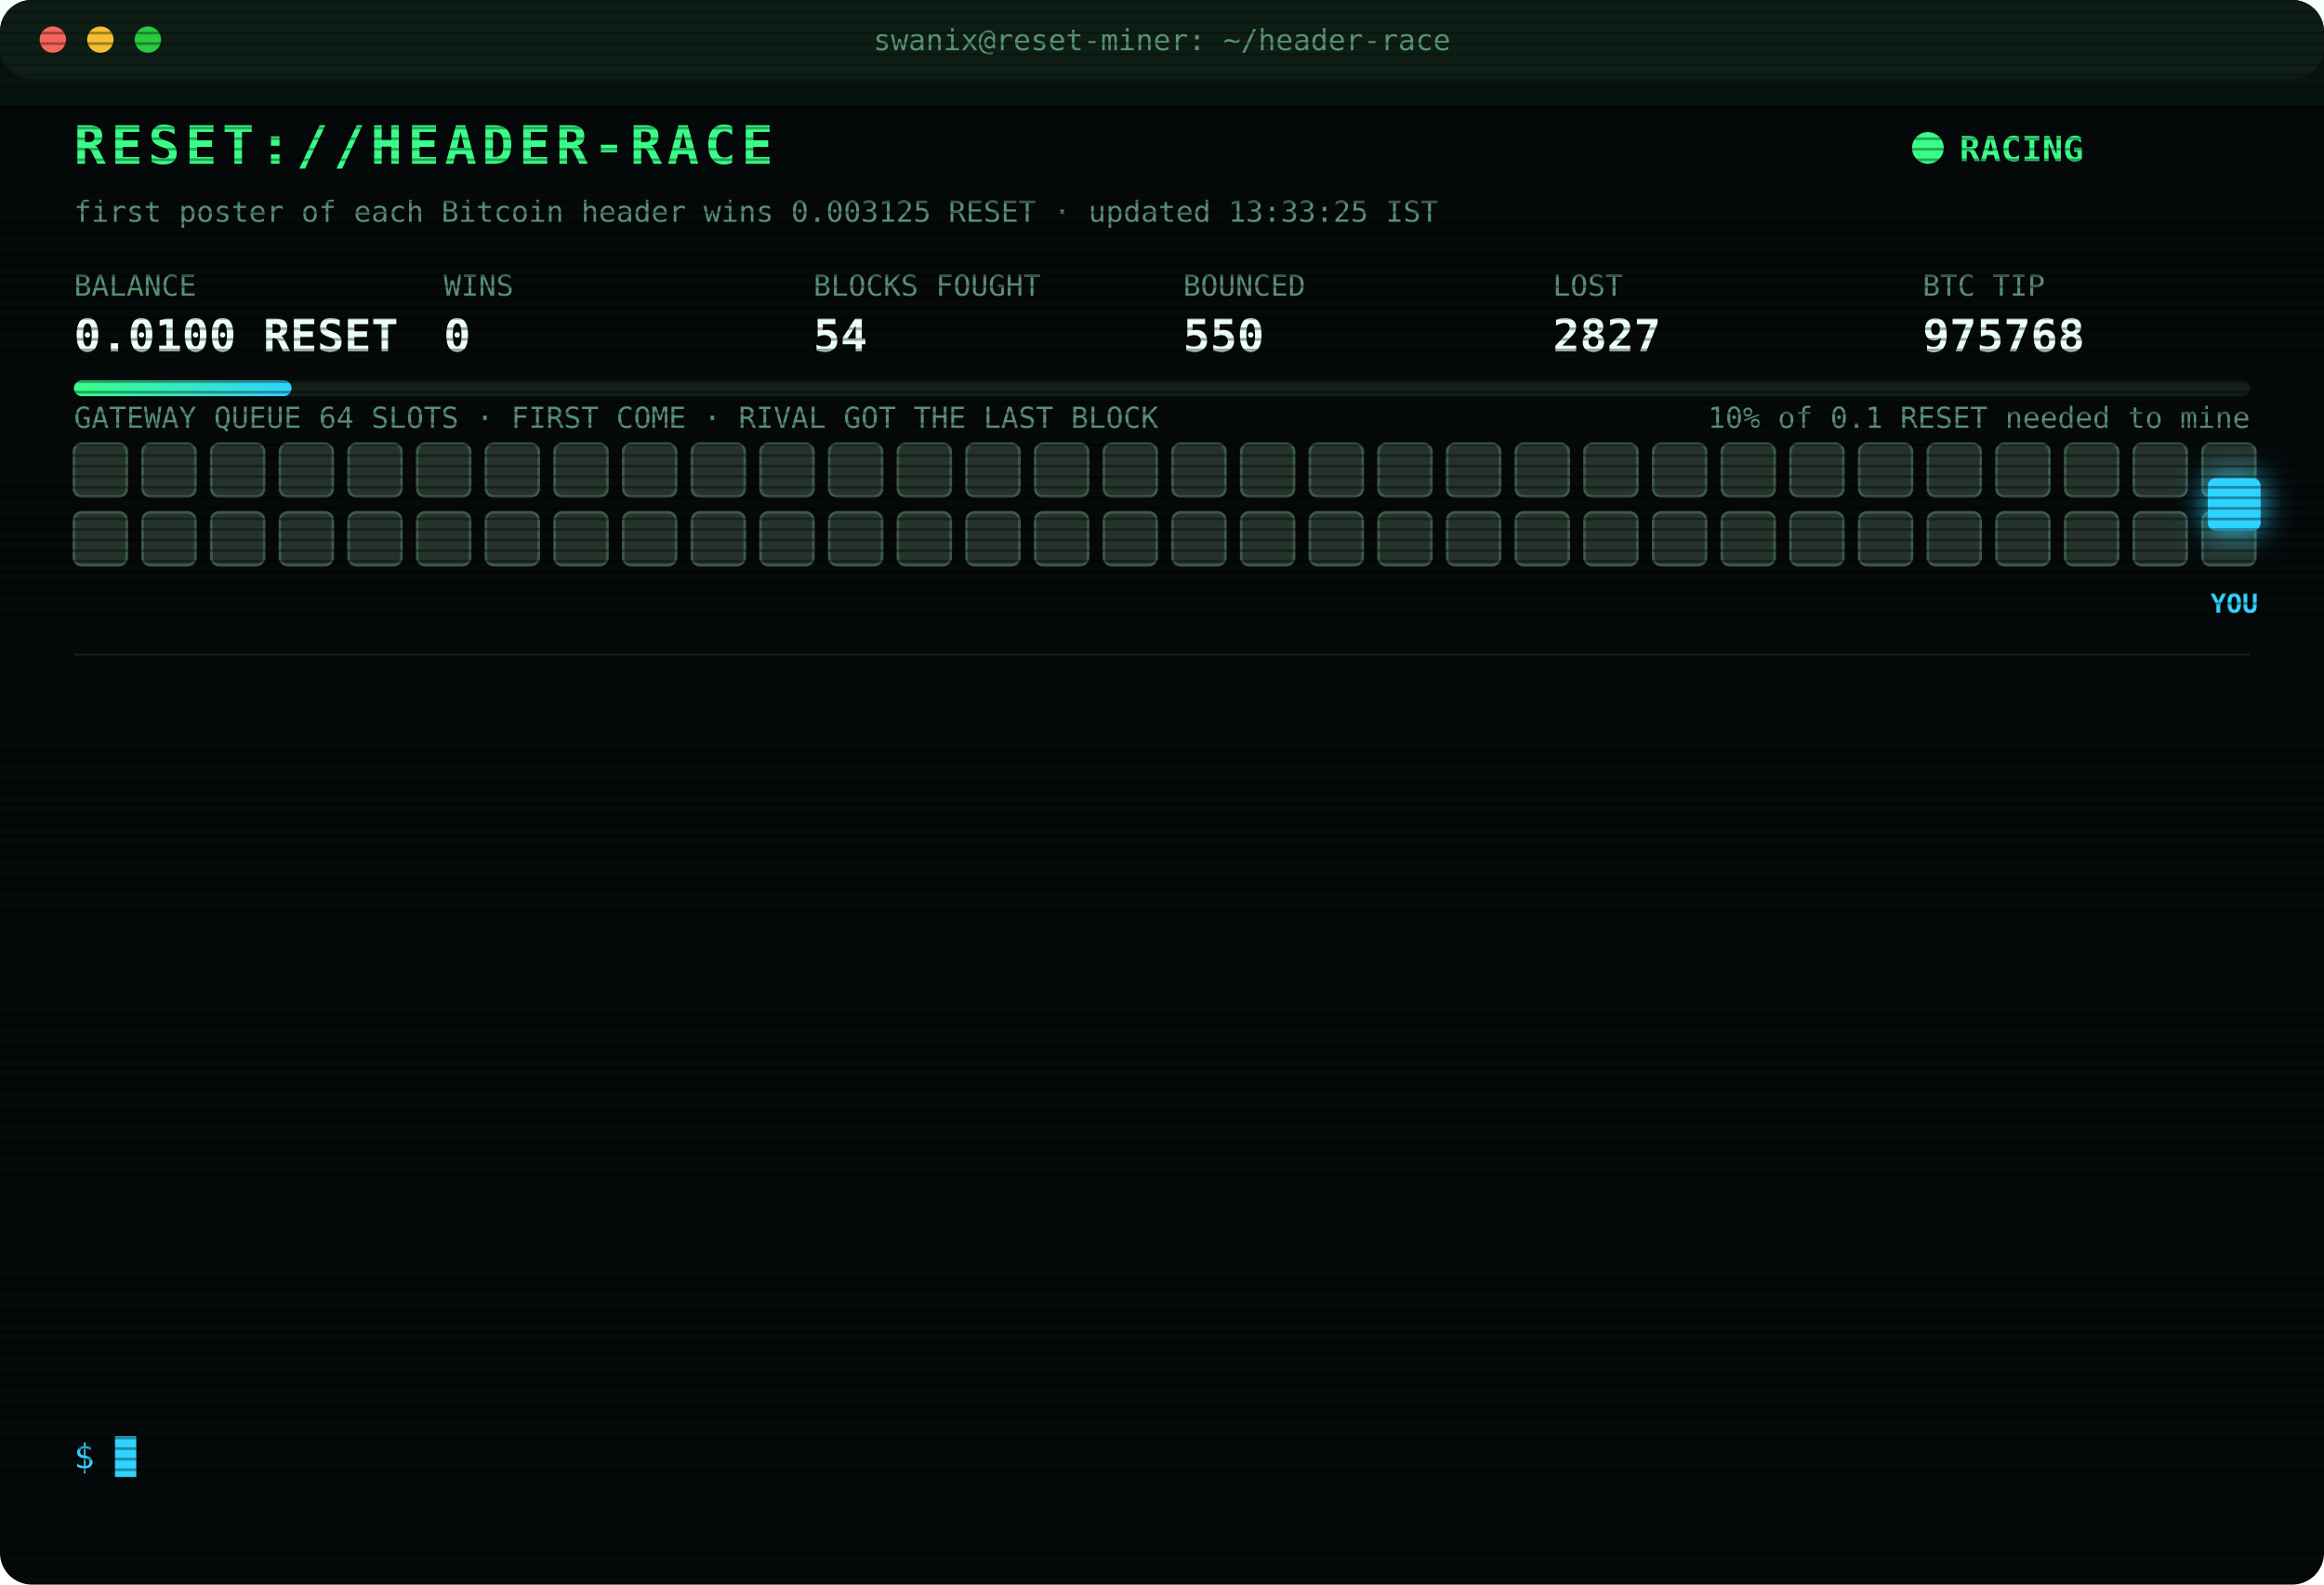
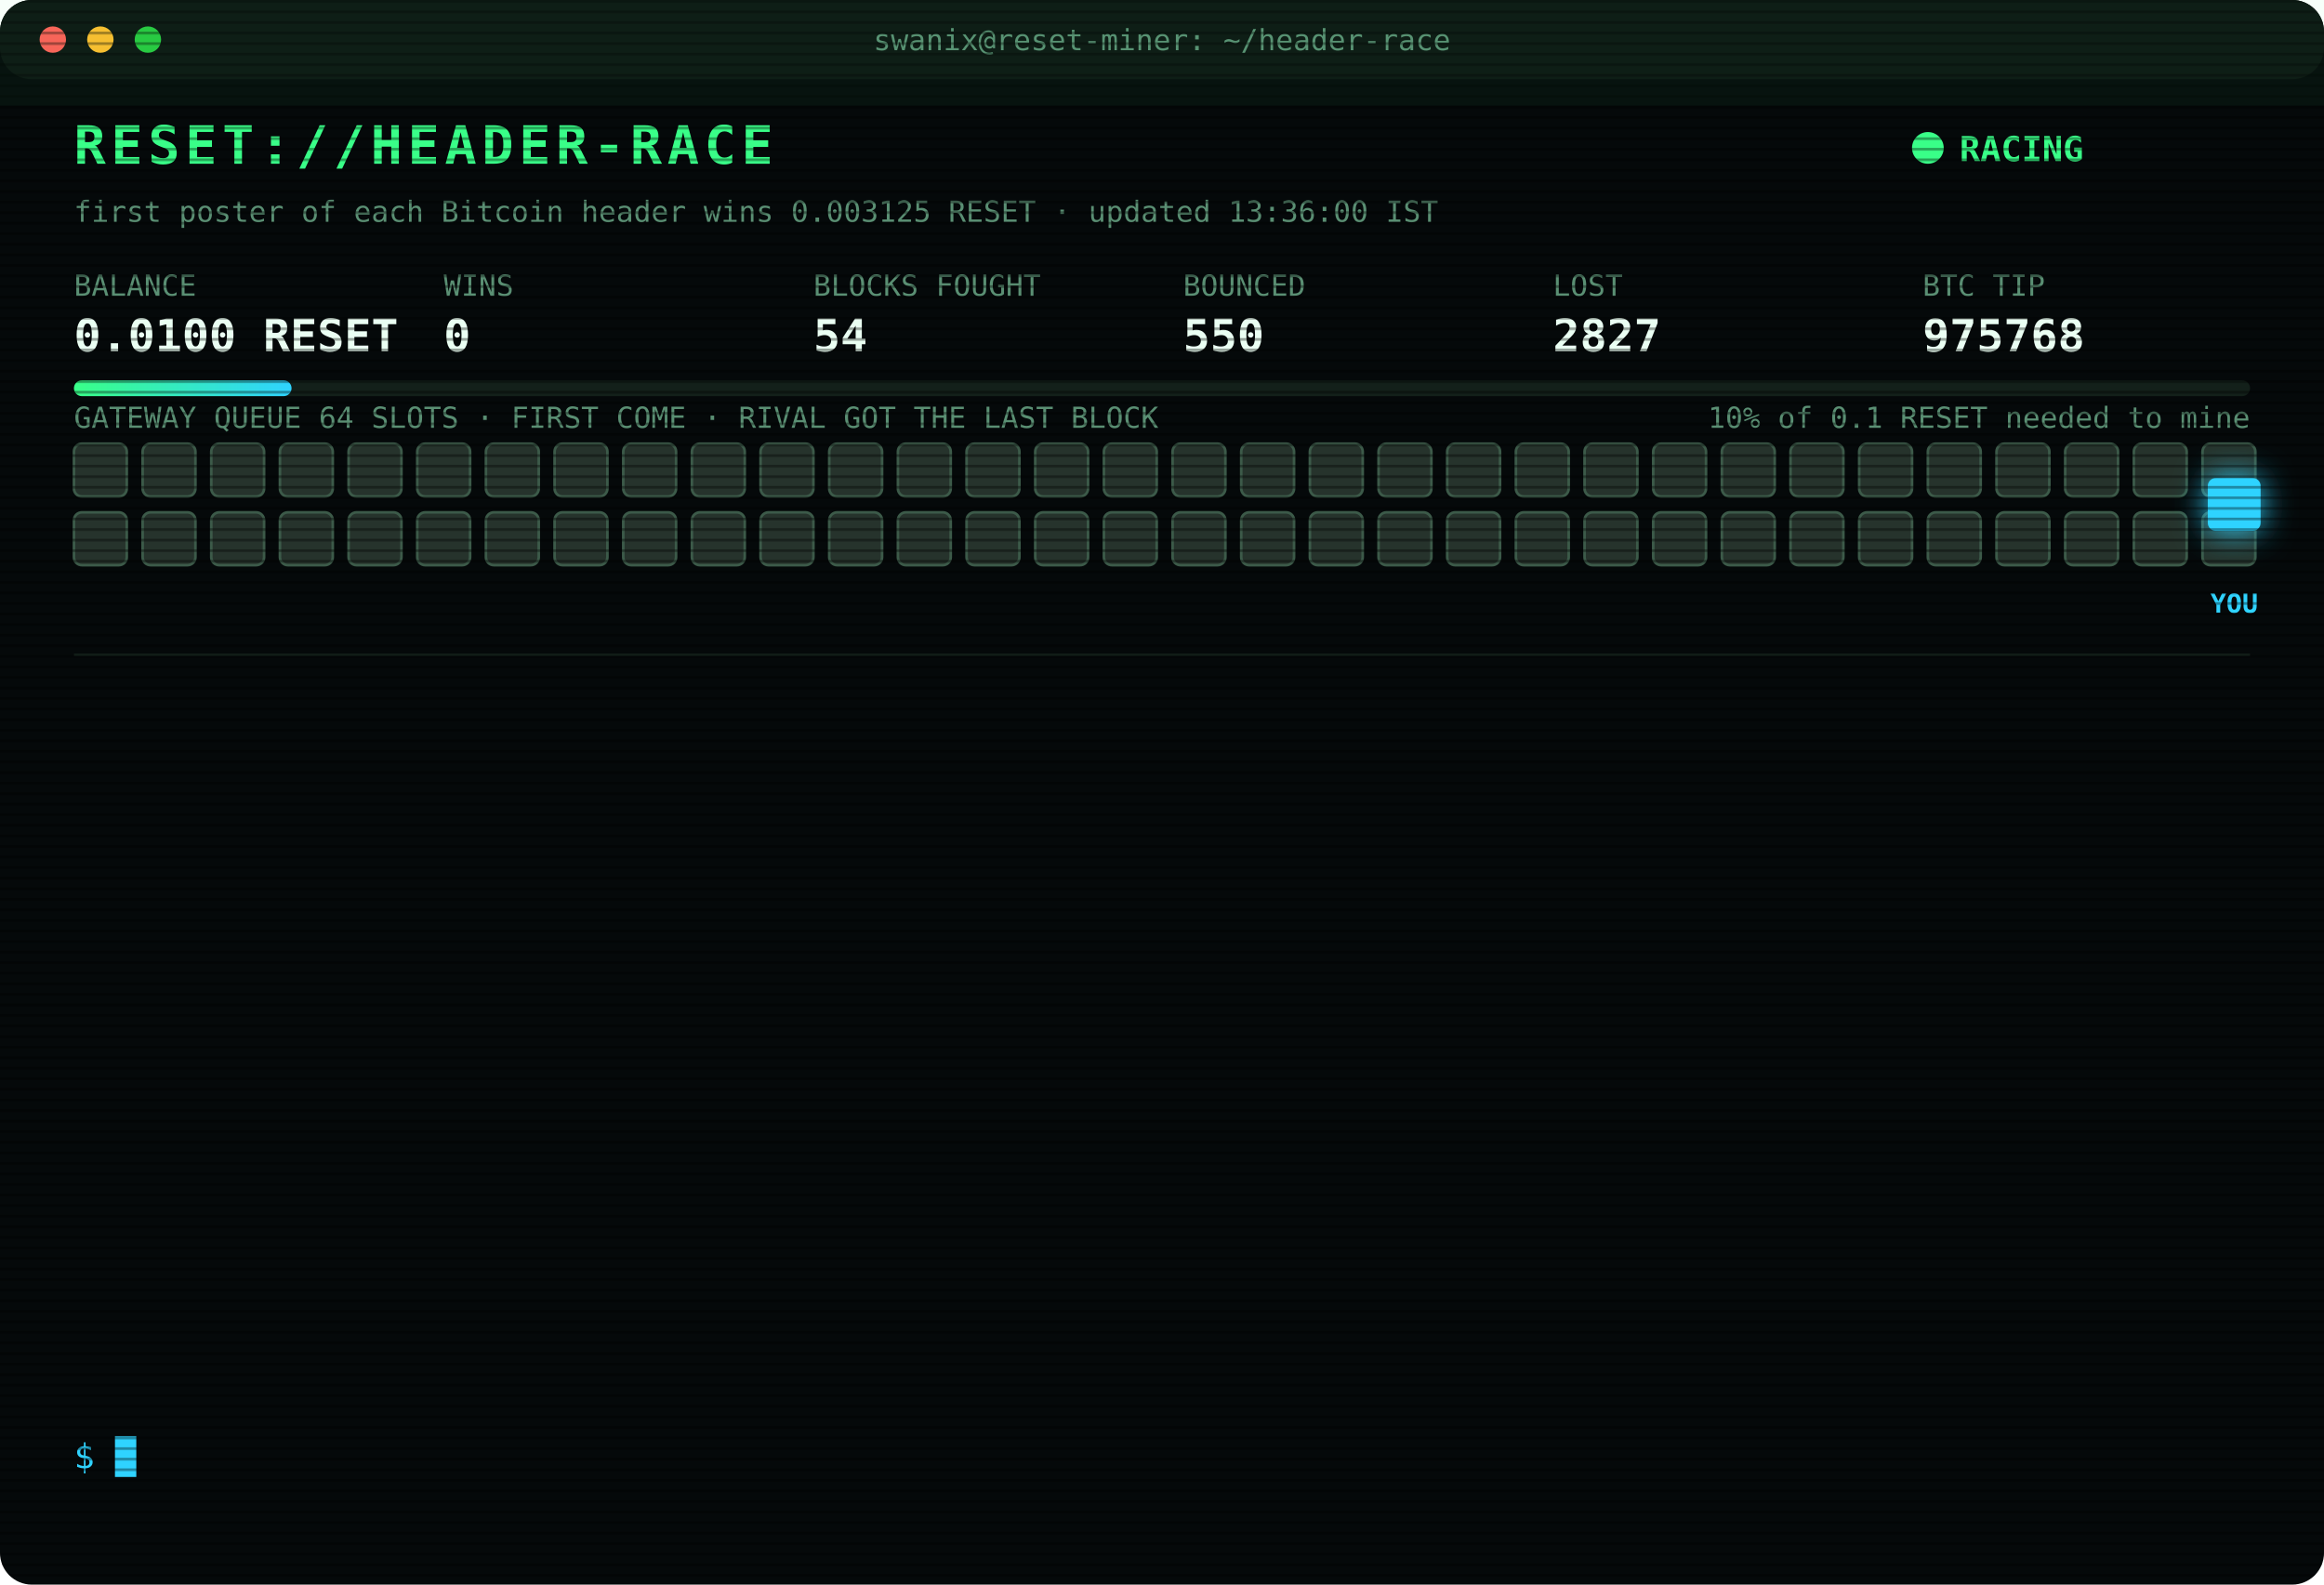
<svg xmlns="http://www.w3.org/2000/svg" width="880" height="600" viewBox="0 0 880 600" font-family="ui-monospace,SFMono-Regular,Menlo,Consolas,monospace">
  <style>
text{font-size:13px;fill:#7CFFB2}
.title{font-size:20px;font-weight:700;fill:#39FF88;letter-spacing:2px;animation:glitch 3s infinite steps(1)}
.sub{fill:#2fd3ff}.k{fill:#5a8f73;font-size:11px}.v{font-size:17px;font-weight:700;fill:#eafff3}
.ts{fill:#3f6b56}.boot{fill:#2fd3ff}.dim{fill:#5a8f73}.bad{fill:#ff4d6d}.warn{fill:#ffd23f}.mag{fill:#ff5cf0}.win{fill:#39FF88;font-weight:700}
.tag{font-size:10px;fill:#2fd3ff;font-weight:700}
.rival{fill:#26332c;stroke:#3c5a49;animation:jam 1.2s infinite alternate}
.idle{fill:#141c18;stroke:#22302a;animation:breathe 4s infinite}
.me{fill:#2fd3ff;filter:drop-shadow(0 0 6px #2fd3ff)}
.hover{animation:nudge 1.1s infinite ease-in-out}.bounce{animation:kick 1.4s infinite}
.ln{opacity:0;animation:in .4s forwards}
.cur{animation:blink 1s infinite steps(1)}
.scan{animation:scan 6s infinite linear}
.led{animation:blink 1.4s infinite}
@keyframes in{from{opacity:0;transform:translateX(-6px)}to{opacity:1;transform:none}}
@keyframes blink{50%{opacity:0}}
@keyframes jam{to{fill:#33463b}}
@keyframes breathe{50%{opacity:.4}}
@keyframes nudge{50%{transform:translateX(-10px)}}
@keyframes kick{0%,100%{transform:none}30%{transform:translateX(-14px)}55%{transform:translateX(10px) translateY(-6px)}}
@keyframes glitch{0%,92%{transform:none}93%{transform:translateX(2px);fill:#ff4d6d}95%{transform:translateX(-2px);fill:#2fd3ff}97%{transform:none}}
@keyframes scan{from{transform:translateY(-40px)}to{transform:translateY(600px)}}
</style>
  <defs>
    <pattern id="sl" width="4" height="4" patternUnits="userSpaceOnUse">
      <rect width="4" height="1" fill="#000" opacity=".35" />
    </pattern>
    <linearGradient id="bar">
      <stop offset="0" stop-color="#39FF88" />
      <stop offset="1" stop-color="#2fd3ff" />
    </linearGradient>
  </defs>
  <rect width="880" height="600" rx="12" fill="#05090a" />
  <rect width="880" height="30" rx="12" fill="#0d1512" />
  <circle cx="20" cy="15" r="5" fill="#ff5f57" />
  <circle cx="38" cy="15" r="5" fill="#febc2e" />
  <circle cx="56" cy="15" r="5" fill="#28c840" />
  <text x="440" y="19" text-anchor="middle" class="k">swanix@reset-miner: ~/header-race</text>
  <text x="28" y="62" class="title">RESET://HEADER-RACE</text>
  <circle class="led" cx="730" cy="56" r="6" fill="#39FF88" />
  <text x="742" y="61" class="win">RACING</text>
-   <text x="28" y="84" class="k">first poster of each Bitcoin header wins 0.003125 RESET · updated 13:33:25 IST</text>
+   <text x="28" y="84" class="k">first poster of each Bitcoin header wins 0.003125 RESET · updated 13:36:00 IST</text>
  <text x="28" y="112" class="k">BALANCE</text>
  <text x="28" y="133" class="v">0.0100 RESET</text>
  <text x="168" y="112" class="k">WINS</text>
  <text x="168" y="133" class="v">0</text>
  <text x="308" y="112" class="k">BLOCKS FOUGHT</text>
  <text x="308" y="133" class="v">54</text>
  <text x="448" y="112" class="k">BOUNCED</text>
  <text x="448" y="133" class="v">550</text>
  <text x="588" y="112" class="k">LOST</text>
  <text x="588" y="133" class="v">2827</text>
  <text x="728" y="112" class="k">BTC TIP</text>
  <text x="728" y="133" class="v">975768</text>
  <rect x="28" y="144" width="824" height="6" rx="3" fill="#13201a" />
  <rect x="28" y="144" width="82.4" height="6" rx="3" fill="url(#bar)" />
  <text x="852" y="162" text-anchor="end" class="k">10% of 0.1 RESET needed to mine</text>
  <text x="28" y="162" class="k">GATEWAY QUEUE 64 SLOTS · FIRST COME · RIVAL GOT THE LAST BLOCK</text>
  <rect class="rival" x="28" y="168" width="20" height="20" rx="3" style="animation-delay:0.00s" />
  <rect class="rival" x="54" y="168" width="20" height="20" rx="3" style="animation-delay:0.05s" />
  <rect class="rival" x="80" y="168" width="20" height="20" rx="3" style="animation-delay:0.10s" />
  <rect class="rival" x="106" y="168" width="20" height="20" rx="3" style="animation-delay:0.15s" />
  <rect class="rival" x="132" y="168" width="20" height="20" rx="3" style="animation-delay:0.20s" />
  <rect class="rival" x="158" y="168" width="20" height="20" rx="3" style="animation-delay:0.25s" />
  <rect class="rival" x="184" y="168" width="20" height="20" rx="3" style="animation-delay:0.30s" />
  <rect class="rival" x="210" y="168" width="20" height="20" rx="3" style="animation-delay:0.35s" />
  <rect class="rival" x="236" y="168" width="20" height="20" rx="3" style="animation-delay:0.40s" />
  <rect class="rival" x="262" y="168" width="20" height="20" rx="3" style="animation-delay:0.45s" />
  <rect class="rival" x="288" y="168" width="20" height="20" rx="3" style="animation-delay:0.50s" />
  <rect class="rival" x="314" y="168" width="20" height="20" rx="3" style="animation-delay:0.55s" />
  <rect class="rival" x="340" y="168" width="20" height="20" rx="3" style="animation-delay:0.60s" />
  <rect class="rival" x="366" y="168" width="20" height="20" rx="3" style="animation-delay:0.65s" />
  <rect class="rival" x="392" y="168" width="20" height="20" rx="3" style="animation-delay:0.70s" />
  <rect class="rival" x="418" y="168" width="20" height="20" rx="3" style="animation-delay:0.75s" />
  <rect class="rival" x="444" y="168" width="20" height="20" rx="3" style="animation-delay:0.80s" />
  <rect class="rival" x="470" y="168" width="20" height="20" rx="3" style="animation-delay:0.85s" />
  <rect class="rival" x="496" y="168" width="20" height="20" rx="3" style="animation-delay:0.90s" />
  <rect class="rival" x="522" y="168" width="20" height="20" rx="3" style="animation-delay:0.95s" />
  <rect class="rival" x="548" y="168" width="20" height="20" rx="3" style="animation-delay:1.00s" />
  <rect class="rival" x="574" y="168" width="20" height="20" rx="3" style="animation-delay:1.05s" />
  <rect class="rival" x="600" y="168" width="20" height="20" rx="3" style="animation-delay:1.10s" />
  <rect class="rival" x="626" y="168" width="20" height="20" rx="3" style="animation-delay:1.15s" />
  <rect class="rival" x="652" y="168" width="20" height="20" rx="3" style="animation-delay:1.20s" />
  <rect class="rival" x="678" y="168" width="20" height="20" rx="3" style="animation-delay:1.25s" />
  <rect class="rival" x="704" y="168" width="20" height="20" rx="3" style="animation-delay:1.30s" />
  <rect class="rival" x="730" y="168" width="20" height="20" rx="3" style="animation-delay:1.35s" />
  <rect class="rival" x="756" y="168" width="20" height="20" rx="3" style="animation-delay:1.40s" />
  <rect class="rival" x="782" y="168" width="20" height="20" rx="3" style="animation-delay:1.45s" />
  <rect class="rival" x="808" y="168" width="20" height="20" rx="3" style="animation-delay:1.50s" />
  <rect class="rival" x="834" y="168" width="20" height="20" rx="3" style="animation-delay:1.55s" />
  <rect class="rival" x="28" y="194" width="20" height="20" rx="3" style="animation-delay:1.60s" />
  <rect class="rival" x="54" y="194" width="20" height="20" rx="3" style="animation-delay:1.65s" />
  <rect class="rival" x="80" y="194" width="20" height="20" rx="3" style="animation-delay:1.70s" />
  <rect class="rival" x="106" y="194" width="20" height="20" rx="3" style="animation-delay:1.75s" />
  <rect class="rival" x="132" y="194" width="20" height="20" rx="3" style="animation-delay:1.80s" />
  <rect class="rival" x="158" y="194" width="20" height="20" rx="3" style="animation-delay:1.85s" />
  <rect class="rival" x="184" y="194" width="20" height="20" rx="3" style="animation-delay:1.90s" />
  <rect class="rival" x="210" y="194" width="20" height="20" rx="3" style="animation-delay:1.95s" />
  <rect class="rival" x="236" y="194" width="20" height="20" rx="3" style="animation-delay:2.00s" />
  <rect class="rival" x="262" y="194" width="20" height="20" rx="3" style="animation-delay:2.05s" />
  <rect class="rival" x="288" y="194" width="20" height="20" rx="3" style="animation-delay:2.10s" />
  <rect class="rival" x="314" y="194" width="20" height="20" rx="3" style="animation-delay:2.15s" />
  <rect class="rival" x="340" y="194" width="20" height="20" rx="3" style="animation-delay:2.20s" />
  <rect class="rival" x="366" y="194" width="20" height="20" rx="3" style="animation-delay:2.25s" />
  <rect class="rival" x="392" y="194" width="20" height="20" rx="3" style="animation-delay:2.30s" />
  <rect class="rival" x="418" y="194" width="20" height="20" rx="3" style="animation-delay:2.35s" />
  <rect class="rival" x="444" y="194" width="20" height="20" rx="3" style="animation-delay:2.40s" />
  <rect class="rival" x="470" y="194" width="20" height="20" rx="3" style="animation-delay:2.45s" />
  <rect class="rival" x="496" y="194" width="20" height="20" rx="3" style="animation-delay:2.50s" />
  <rect class="rival" x="522" y="194" width="20" height="20" rx="3" style="animation-delay:2.55s" />
  <rect class="rival" x="548" y="194" width="20" height="20" rx="3" style="animation-delay:2.60s" />
  <rect class="rival" x="574" y="194" width="20" height="20" rx="3" style="animation-delay:2.65s" />
  <rect class="rival" x="600" y="194" width="20" height="20" rx="3" style="animation-delay:2.70s" />
  <rect class="rival" x="626" y="194" width="20" height="20" rx="3" style="animation-delay:2.75s" />
  <rect class="rival" x="652" y="194" width="20" height="20" rx="3" style="animation-delay:2.80s" />
  <rect class="rival" x="678" y="194" width="20" height="20" rx="3" style="animation-delay:2.85s" />
  <rect class="rival" x="704" y="194" width="20" height="20" rx="3" style="animation-delay:2.90s" />
  <rect class="rival" x="730" y="194" width="20" height="20" rx="3" style="animation-delay:2.95s" />
  <rect class="rival" x="756" y="194" width="20" height="20" rx="3" style="animation-delay:3.00s" />
  <rect class="rival" x="782" y="194" width="20" height="20" rx="3" style="animation-delay:3.05s" />
  <rect class="rival" x="808" y="194" width="20" height="20" rx="3" style="animation-delay:3.10s" />
  <rect class="rival" x="834" y="194" width="20" height="20" rx="3" style="animation-delay:3.15s" />
  <g class="hover">
    <rect class="me" x="836" y="181" width="20" height="20" rx="3" />
    <text class="tag" x="846" y="232" text-anchor="middle">YOU</text>
  </g>
  <line x1="28" x2="852" y1="248" y2="248" stroke="#13201a" />
  <g class="ln" style="animation-delay:0.40s">
    <text x="28" y="270" class="ts">12:35:42</text>
    <text x="104" y="270" class="bad">[LOST] #975756 taken by a rival miner</text>
  </g>
  <g class="ln" style="animation-delay:0.65s">
    <text x="28" y="292" class="ts">12:39:03</text>
    <text x="104" y="292" class="bad">[LOST] #975757 taken by a rival miner</text>
  </g>
  <g class="ln" style="animation-delay:0.90s">
    <text x="28" y="314" class="ts">12:39:13</text>
    <text x="104" y="314" class="bad">[LOST] #975758 taken by a rival miner</text>
  </g>
  <g class="ln" style="animation-delay:1.15s">
    <text x="28" y="336" class="ts">12:47:36</text>
    <text x="104" y="336" class="bad">[LOST] #975759 taken by a rival miner</text>
  </g>
  <g class="ln" style="animation-delay:1.40s">
    <text x="28" y="358" class="ts">12:47:47</text>
    <text x="104" y="358" class="bad">[LOST] #975760 taken by a rival miner</text>
  </g>
  <g class="ln" style="animation-delay:1.65s">
    <text x="28" y="380" class="ts">12:49:03</text>
    <text x="104" y="380" class="bad">[LOST] #975761 taken by a rival miner</text>
  </g>
  <g class="ln" style="animation-delay:1.90s">
    <text x="28" y="402" class="ts">13:00:23</text>
    <text x="104" y="402" class="bad">[LOST] #975762 taken by a rival miner</text>
  </g>
  <g class="ln" style="animation-delay:2.15s">
    <text x="28" y="424" class="ts">13:03:22</text>
    <text x="104" y="424" class="bad">[LOST] #975763 taken by a rival miner</text>
  </g>
  <g class="ln" style="animation-delay:2.40s">
    <text x="28" y="446" class="ts">13:04:16</text>
    <text x="104" y="446" class="bad">[LOST] #975764 taken by a rival miner</text>
  </g>
  <g class="ln" style="animation-delay:2.65s">
    <text x="28" y="468" class="ts">13:04:36</text>
    <text x="104" y="468" class="bad">[LOST] #975765 taken by a rival miner</text>
  </g>
  <g class="ln" style="animation-delay:2.90s">
    <text x="28" y="490" class="ts">13:26:15</text>
    <text x="104" y="490" class="bad">[LOST] #975766 taken by a rival miner</text>
  </g>
  <g class="ln" style="animation-delay:3.15s">
    <text x="28" y="512" class="ts">13:31:35</text>
    <text x="104" y="512" class="bad">[LOST] #975767 taken by a rival miner</text>
  </g>
  <g class="ln" style="animation-delay:3.40s">
    <text x="28" y="534" class="ts">13:33:25</text>
    <text x="104" y="534" class="bad">[LOST] #975768 taken by a rival miner</text>
  </g>
  <text x="28" y="556" class="sub">$ <tspan class="cur">█</tspan>
  </text>
  <rect width="880" height="600" rx="12" fill="url(#sl)" pointer-events="none" />
  <rect class="scan" width="880" height="40" fill="#39FF88" opacity=".04" />
</svg>
